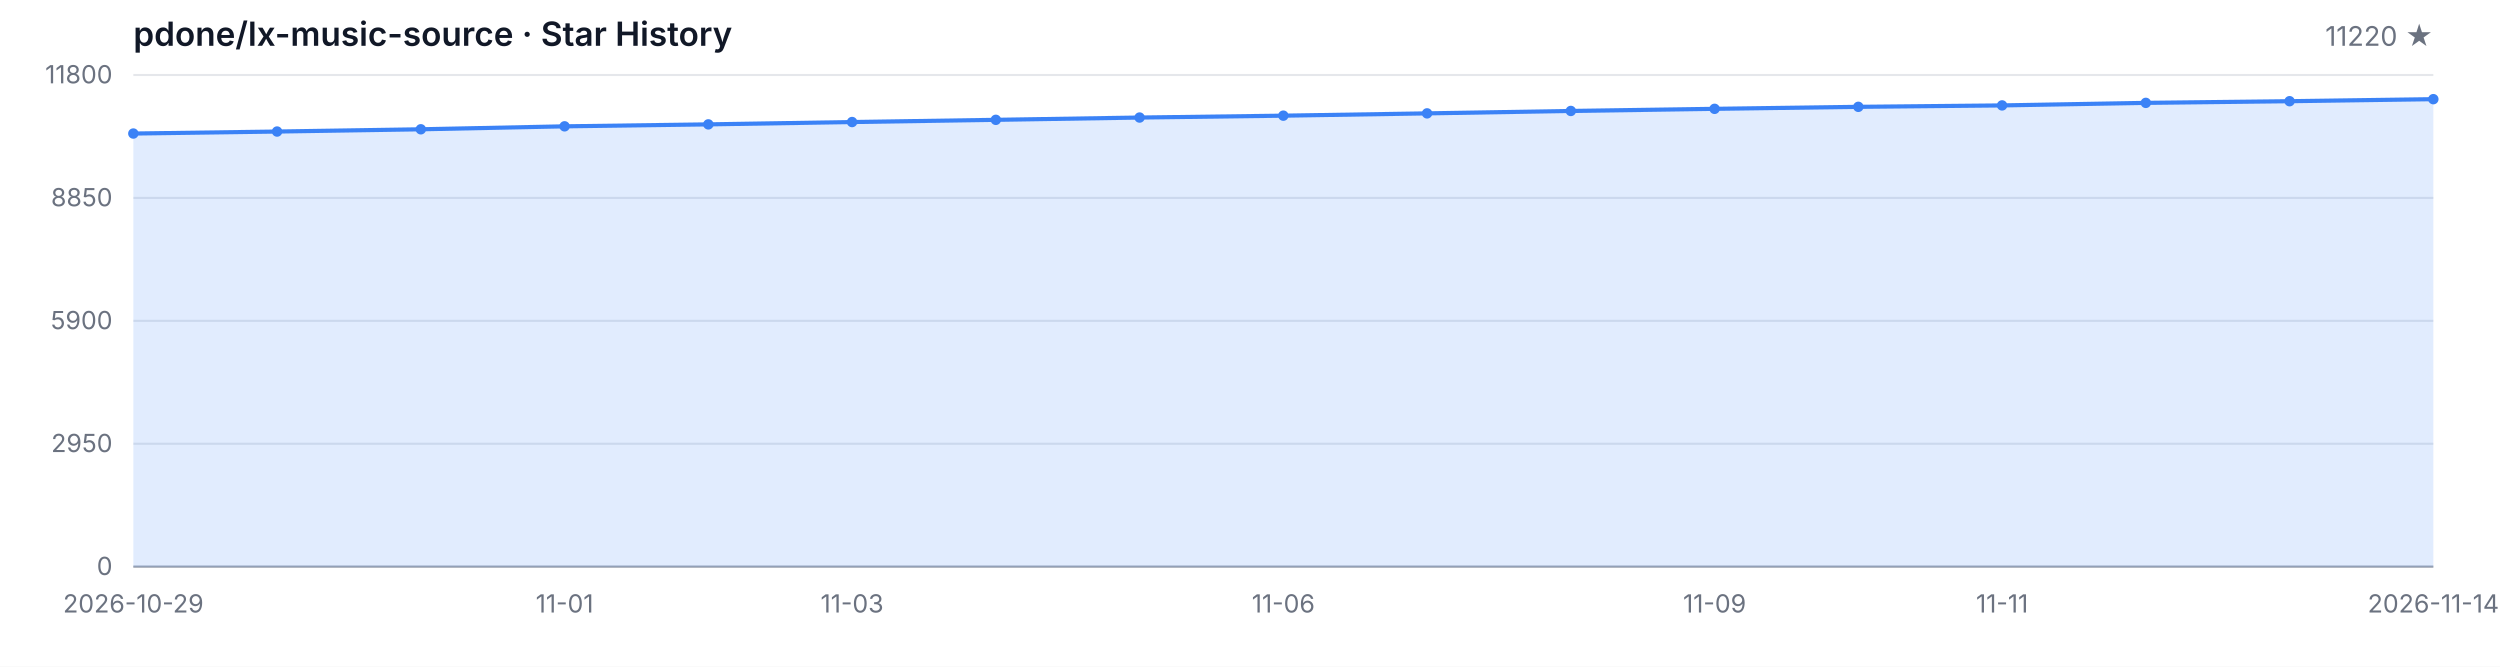
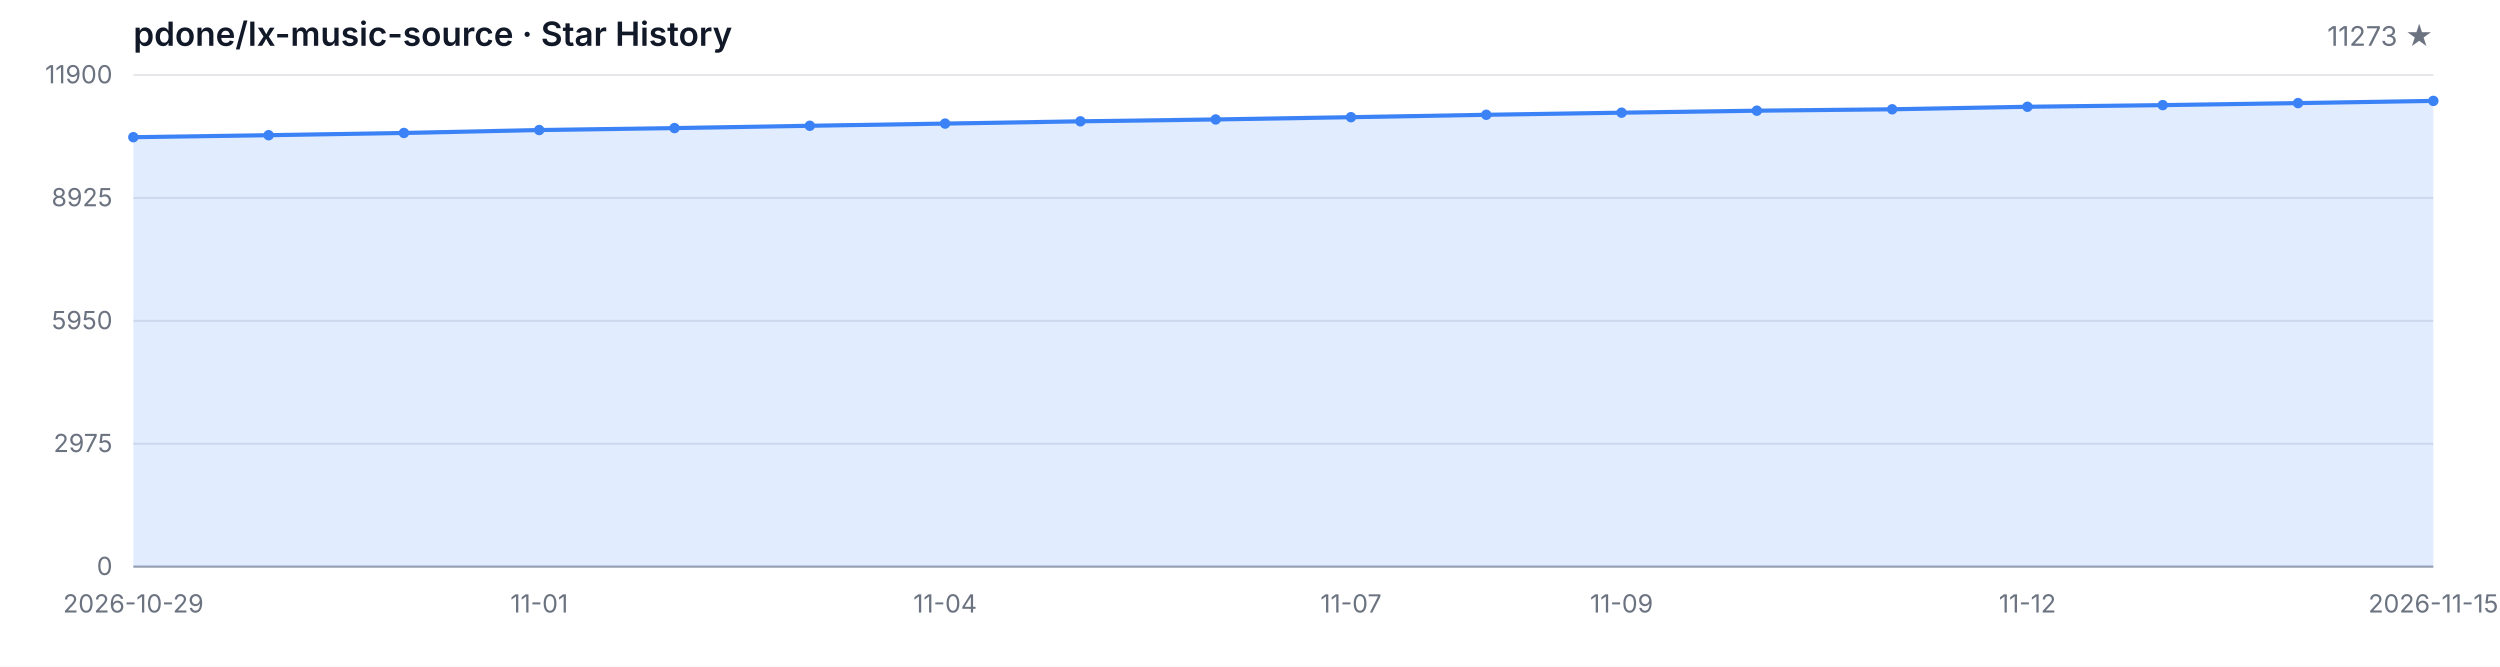
<svg xmlns="http://www.w3.org/2000/svg" width="1200" height="320" viewBox="0 0 1200 320" role="img" aria-label="Star History">
  <style>
  .bg { fill: #ffffff; }
  .grid { stroke: #e5e7eb; stroke-width: 1; }
  .axis { stroke: #9ca3af; stroke-width: 1; }
  .area { fill: rgba(59, 130, 246, 0.15); }
  .line { fill: none; stroke: #3b82f6; stroke-width: 2; stroke-linejoin: round; stroke-linecap: round; }
  .dot { fill: #3b82f6; }
  .tlabel { fill: #6b7280; font-family: -apple-system, BlinkMacSystemFont, 'Segoe UI', sans-serif; font-size: 12px; }
  .title { fill: #111827; font-family: -apple-system, BlinkMacSystemFont, 'Segoe UI', sans-serif; font-size: 16px; font-weight: 600; }
  .subtitle { fill: #6b7280; font-family: -apple-system, BlinkMacSystemFont, 'Segoe UI', sans-serif; font-size: 13px; }
  @media (prefers-color-scheme: dark) {
    .bg { fill: #0d1117; }
    .grid { stroke: #21262d; }
    .axis { stroke: #484f58; }
    .area { fill: rgba(58, 132, 255, 0.18); }
    .line { stroke: #58a6ff; }
    .dot { fill: #58a6ff; }
    .tlabel { fill: #8b949e; }
    .title { fill: #c9d1d9; }
    .subtitle { fill: #8b949e; }
  }
</style>
  <rect class="bg" width="1200" height="320" />
  <text class="title" x="64" y="22">pdone/lx-music-source · Star History</text>
-   <text class="subtitle" x="1168" y="22" text-anchor="end">11220 ★</text>
+   <text class="subtitle" x="1168" y="22" text-anchor="end">11273 ★</text>
  <line class="grid" x1="64" y1="272.00" x2="1168" y2="272.00" />
  <line class="grid" x1="64" y1="213.00" x2="1168" y2="213.00" />
  <line class="grid" x1="64" y1="154.00" x2="1168" y2="154.00" />
  <line class="grid" x1="64" y1="95.00" x2="1168" y2="95.00" />
  <line class="grid" x1="64" y1="36.00" x2="1168" y2="36.00" />
  <text class="tlabel" x="54" y="276.00" text-anchor="end">0</text>
-   <text class="tlabel" x="54" y="217.00" text-anchor="end">2950</text>
-   <text class="tlabel" x="54" y="158.00" text-anchor="end">5900</text>
-   <text class="tlabel" x="54" y="99.00" text-anchor="end">8850</text>
-   <text class="tlabel" x="54" y="40.00" text-anchor="end">11800</text>
+   <text class="tlabel" x="54" y="217.00" text-anchor="end">2975</text>
+   <text class="tlabel" x="54" y="158.00" text-anchor="end">5950</text>
+   <text class="tlabel" x="54" y="99.00" text-anchor="end">8925</text>
+   <text class="tlabel" x="54" y="40.00" text-anchor="end">11900</text>
  <line class="axis" x1="64" y1="272" x2="1168" y2="272" />
-   <path class="area" d="M 64.00 272.00 L 64.00 64.10 L 133.00 63.14 L 202.00 62.06 L 271.00 60.64 L 340.00 59.70 L 409.00 58.58 L 478.00 57.52 L 547.00 56.42 L 616.00 55.52 L 685.00 54.42 L 754.00 53.26 L 823.00 52.24 L 892.00 51.28 L 961.00 50.60 L 1030.00 49.38 L 1099.00 48.58 L 1168.00 47.60 L 1168.00 272.00 Z" />
-   <path class="line" d="M 64.00 64.10 L 133.00 63.14 L 202.00 62.06 L 271.00 60.64 L 340.00 59.70 L 409.00 58.58 L 478.00 57.52 L 547.00 56.42 L 616.00 55.52 L 685.00 54.42 L 754.00 53.26 L 823.00 52.24 L 892.00 51.28 L 961.00 50.60 L 1030.00 49.38 L 1099.00 48.58 L 1168.00 47.60" />
-   <circle class="dot" cx="64.00" cy="64.10" r="2.5" />
-   <circle class="dot" cx="133.00" cy="63.14" r="2.5" />
-   <circle class="dot" cx="202.00" cy="62.06" r="2.5" />
-   <circle class="dot" cx="271.00" cy="60.64" r="2.5" />
-   <circle class="dot" cx="340.00" cy="59.70" r="2.5" />
-   <circle class="dot" cx="409.00" cy="58.58" r="2.5" />
-   <circle class="dot" cx="478.00" cy="57.52" r="2.5" />
-   <circle class="dot" cx="547.00" cy="56.42" r="2.5" />
-   <circle class="dot" cx="616.00" cy="55.52" r="2.5" />
-   <circle class="dot" cx="685.00" cy="54.42" r="2.5" />
-   <circle class="dot" cx="754.00" cy="53.26" r="2.5" />
-   <circle class="dot" cx="823.00" cy="52.24" r="2.5" />
-   <circle class="dot" cx="892.00" cy="51.28" r="2.5" />
-   <circle class="dot" cx="961.00" cy="50.60" r="2.5" />
-   <circle class="dot" cx="1030.00" cy="49.38" r="2.5" />
-   <circle class="dot" cx="1099.00" cy="48.58" r="2.5" />
-   <circle class="dot" cx="1168.00" cy="47.60" r="2.5" />
+   <path class="area" d="M 64.00 272.00 L 64.00 65.85 L 128.94 64.90 L 193.88 63.82 L 258.82 62.42 L 323.76 61.48 L 388.71 60.37 L 453.65 59.32 L 518.59 58.23 L 583.53 57.34 L 648.47 56.25 L 713.41 55.10 L 778.35 54.09 L 843.29 53.13 L 908.24 52.46 L 973.18 51.25 L 1038.12 50.46 L 1103.06 49.49 L 1168.00 48.43 L 1168.00 272.00 Z" />
+   <path class="line" d="M 64.00 65.85 L 128.94 64.90 L 193.88 63.82 L 258.82 62.42 L 323.76 61.48 L 388.71 60.37 L 453.65 59.32 L 518.59 58.23 L 583.53 57.34 L 648.47 56.25 L 713.41 55.10 L 778.35 54.09 L 843.29 53.13 L 908.24 52.46 L 973.18 51.25 L 1038.12 50.46 L 1103.06 49.49 L 1168.00 48.43" />
+   <circle class="dot" cx="64.00" cy="65.85" r="2.5" />
+   <circle class="dot" cx="128.94" cy="64.90" r="2.5" />
+   <circle class="dot" cx="193.88" cy="63.82" r="2.5" />
+   <circle class="dot" cx="258.82" cy="62.42" r="2.5" />
+   <circle class="dot" cx="323.76" cy="61.48" r="2.5" />
+   <circle class="dot" cx="388.71" cy="60.37" r="2.5" />
+   <circle class="dot" cx="453.65" cy="59.32" r="2.5" />
+   <circle class="dot" cx="518.59" cy="58.23" r="2.5" />
+   <circle class="dot" cx="583.53" cy="57.34" r="2.5" />
+   <circle class="dot" cx="648.47" cy="56.25" r="2.5" />
+   <circle class="dot" cx="713.41" cy="55.10" r="2.5" />
+   <circle class="dot" cx="778.35" cy="54.09" r="2.5" />
+   <circle class="dot" cx="843.29" cy="53.13" r="2.5" />
+   <circle class="dot" cx="908.24" cy="52.46" r="2.5" />
+   <circle class="dot" cx="973.18" cy="51.25" r="2.5" />
+   <circle class="dot" cx="1038.12" cy="50.46" r="2.5" />
+   <circle class="dot" cx="1103.06" cy="49.49" r="2.5" />
+   <circle class="dot" cx="1168.00" cy="48.43" r="2.5" />
  <text class="tlabel" x="64.00" y="294" text-anchor="middle">2026-10-29</text>
-   <text class="tlabel" x="271.00" y="294" text-anchor="middle">11-01</text>
-   <text class="tlabel" x="409.00" y="294" text-anchor="middle">11-03</text>
-   <text class="tlabel" x="616.00" y="294" text-anchor="middle">11-06</text>
-   <text class="tlabel" x="823.00" y="294" text-anchor="middle">11-09</text>
-   <text class="tlabel" x="961.00" y="294" text-anchor="middle">11-11</text>
-   <text class="tlabel" x="1168.00" y="294" text-anchor="middle">2026-11-14</text>
+   <text class="tlabel" x="258.82" y="294" text-anchor="middle">11-01</text>
+   <text class="tlabel" x="453.65" y="294" text-anchor="middle">11-04</text>
+   <text class="tlabel" x="648.47" y="294" text-anchor="middle">11-07</text>
+   <text class="tlabel" x="778.35" y="294" text-anchor="middle">11-09</text>
+   <text class="tlabel" x="973.18" y="294" text-anchor="middle">11-12</text>
+   <text class="tlabel" x="1168.00" y="294" text-anchor="middle">2026-11-15</text>
</svg>
